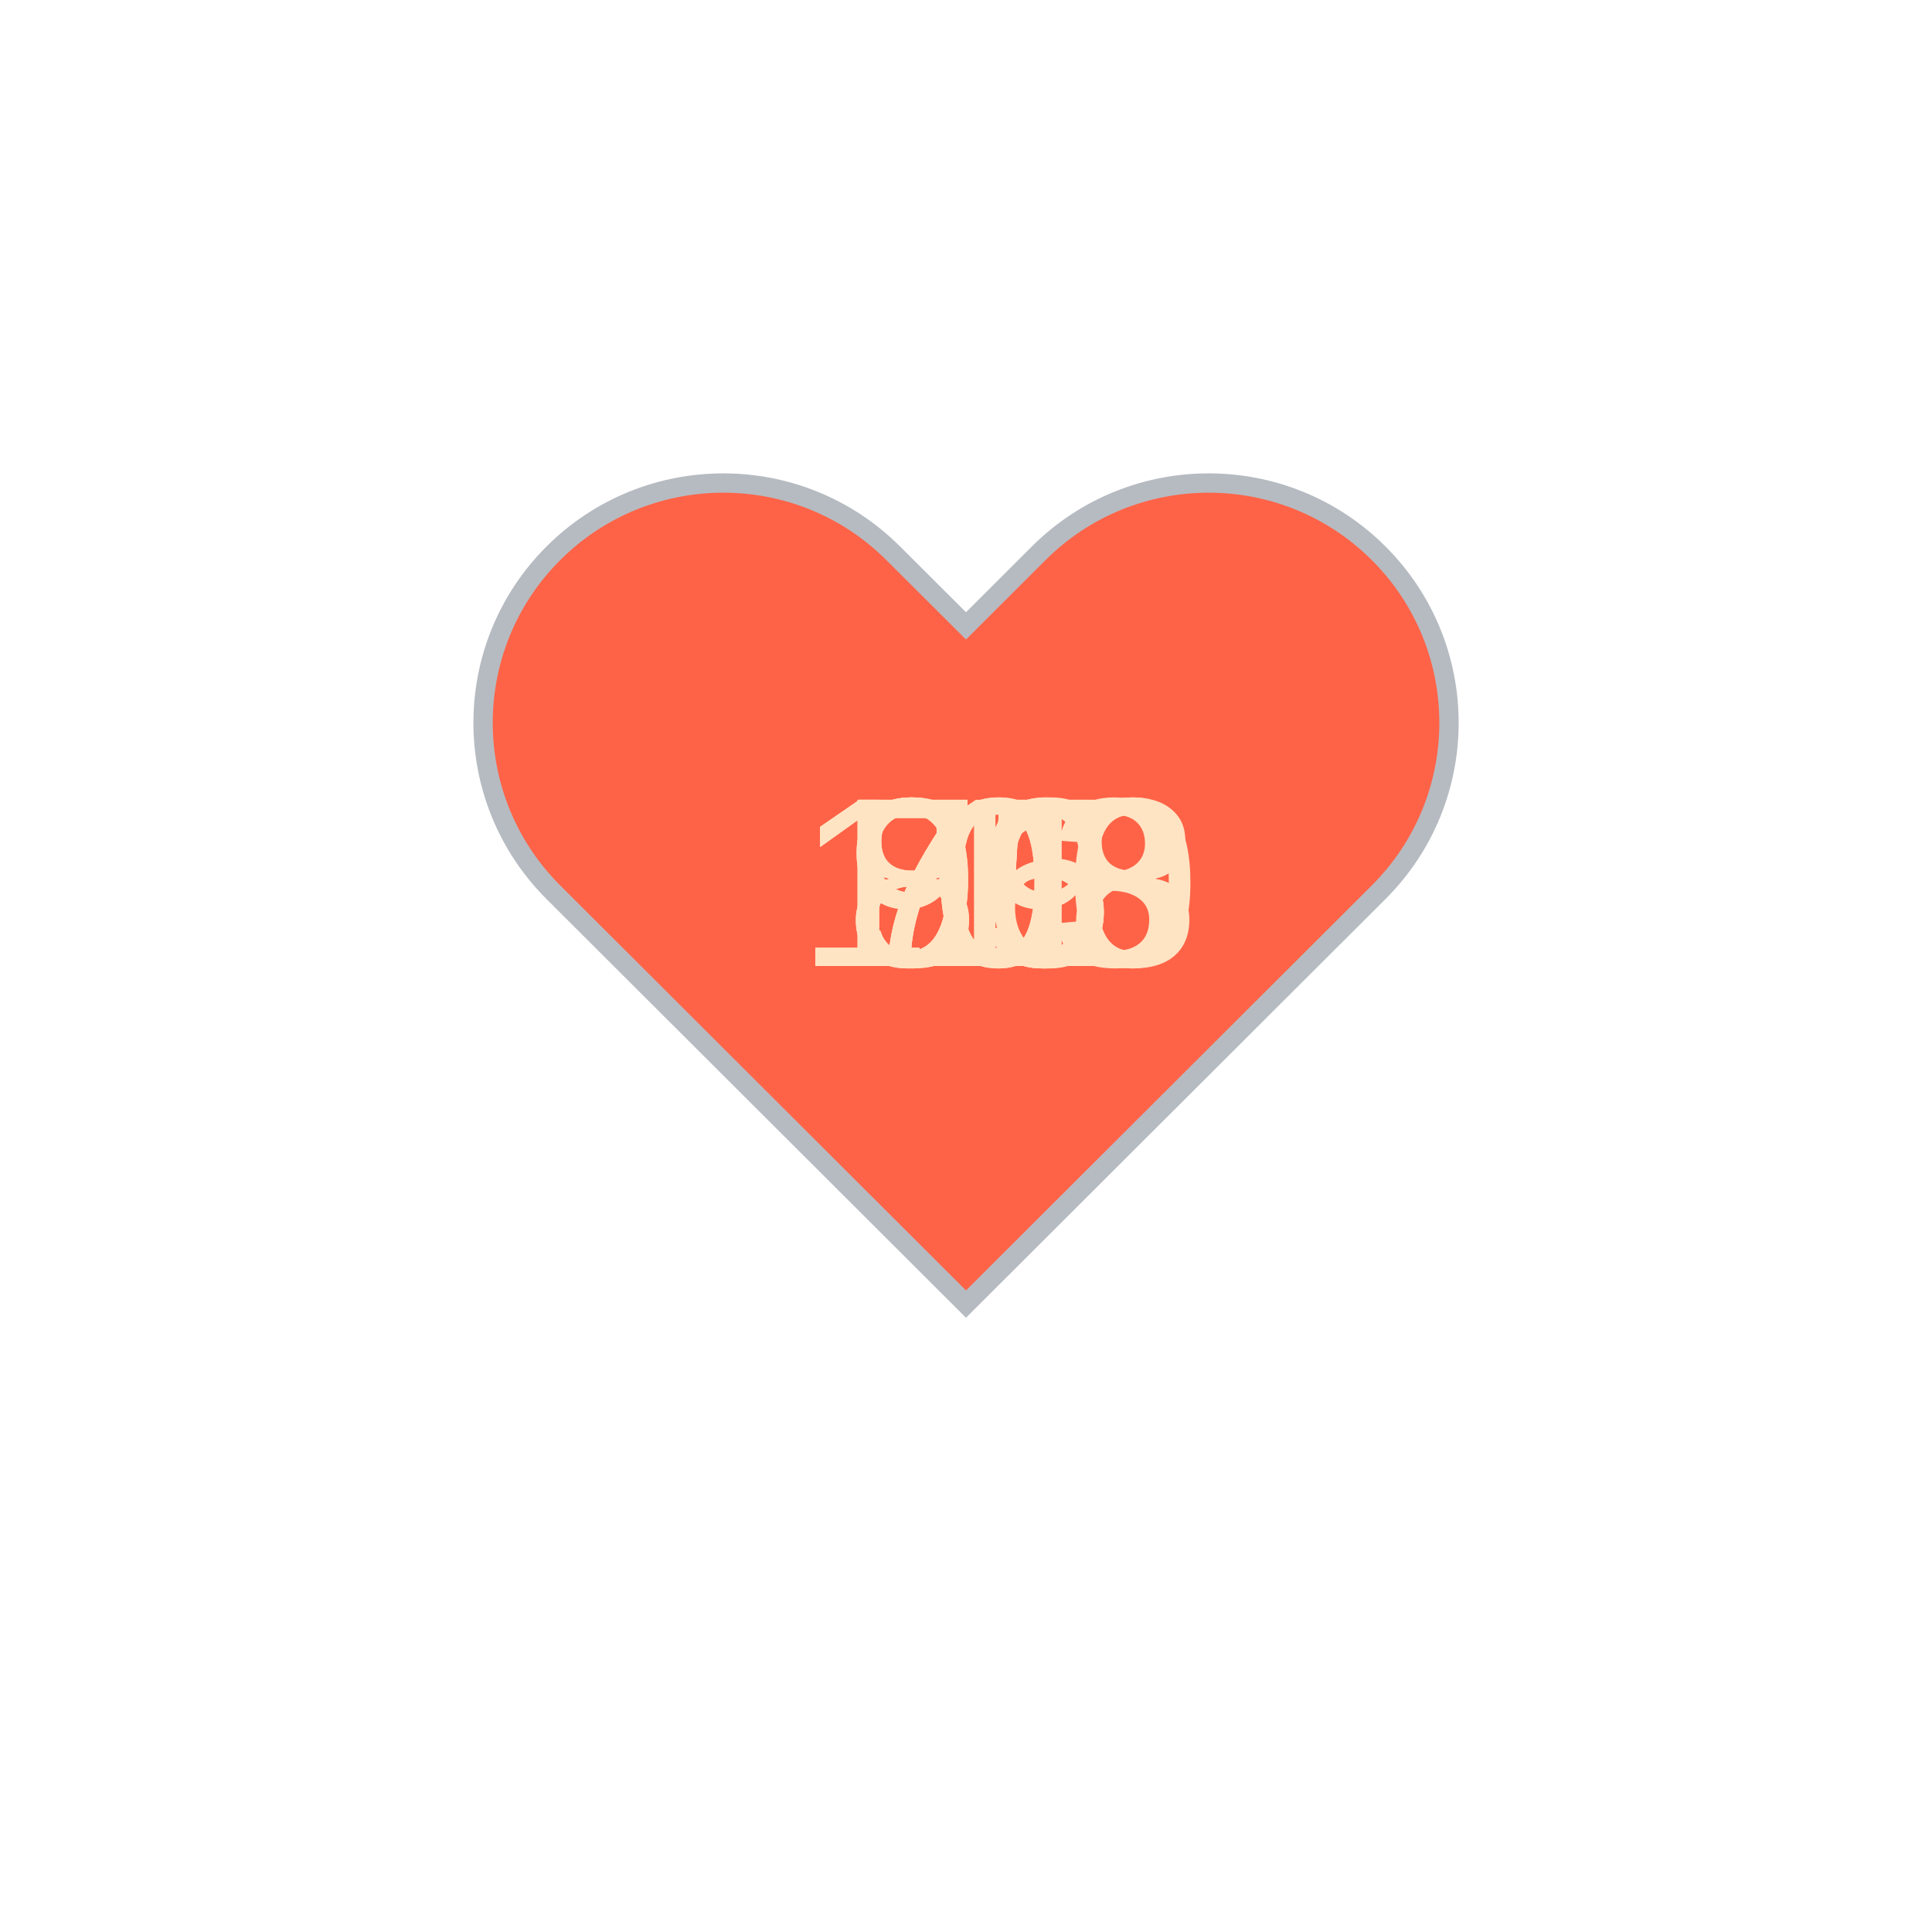
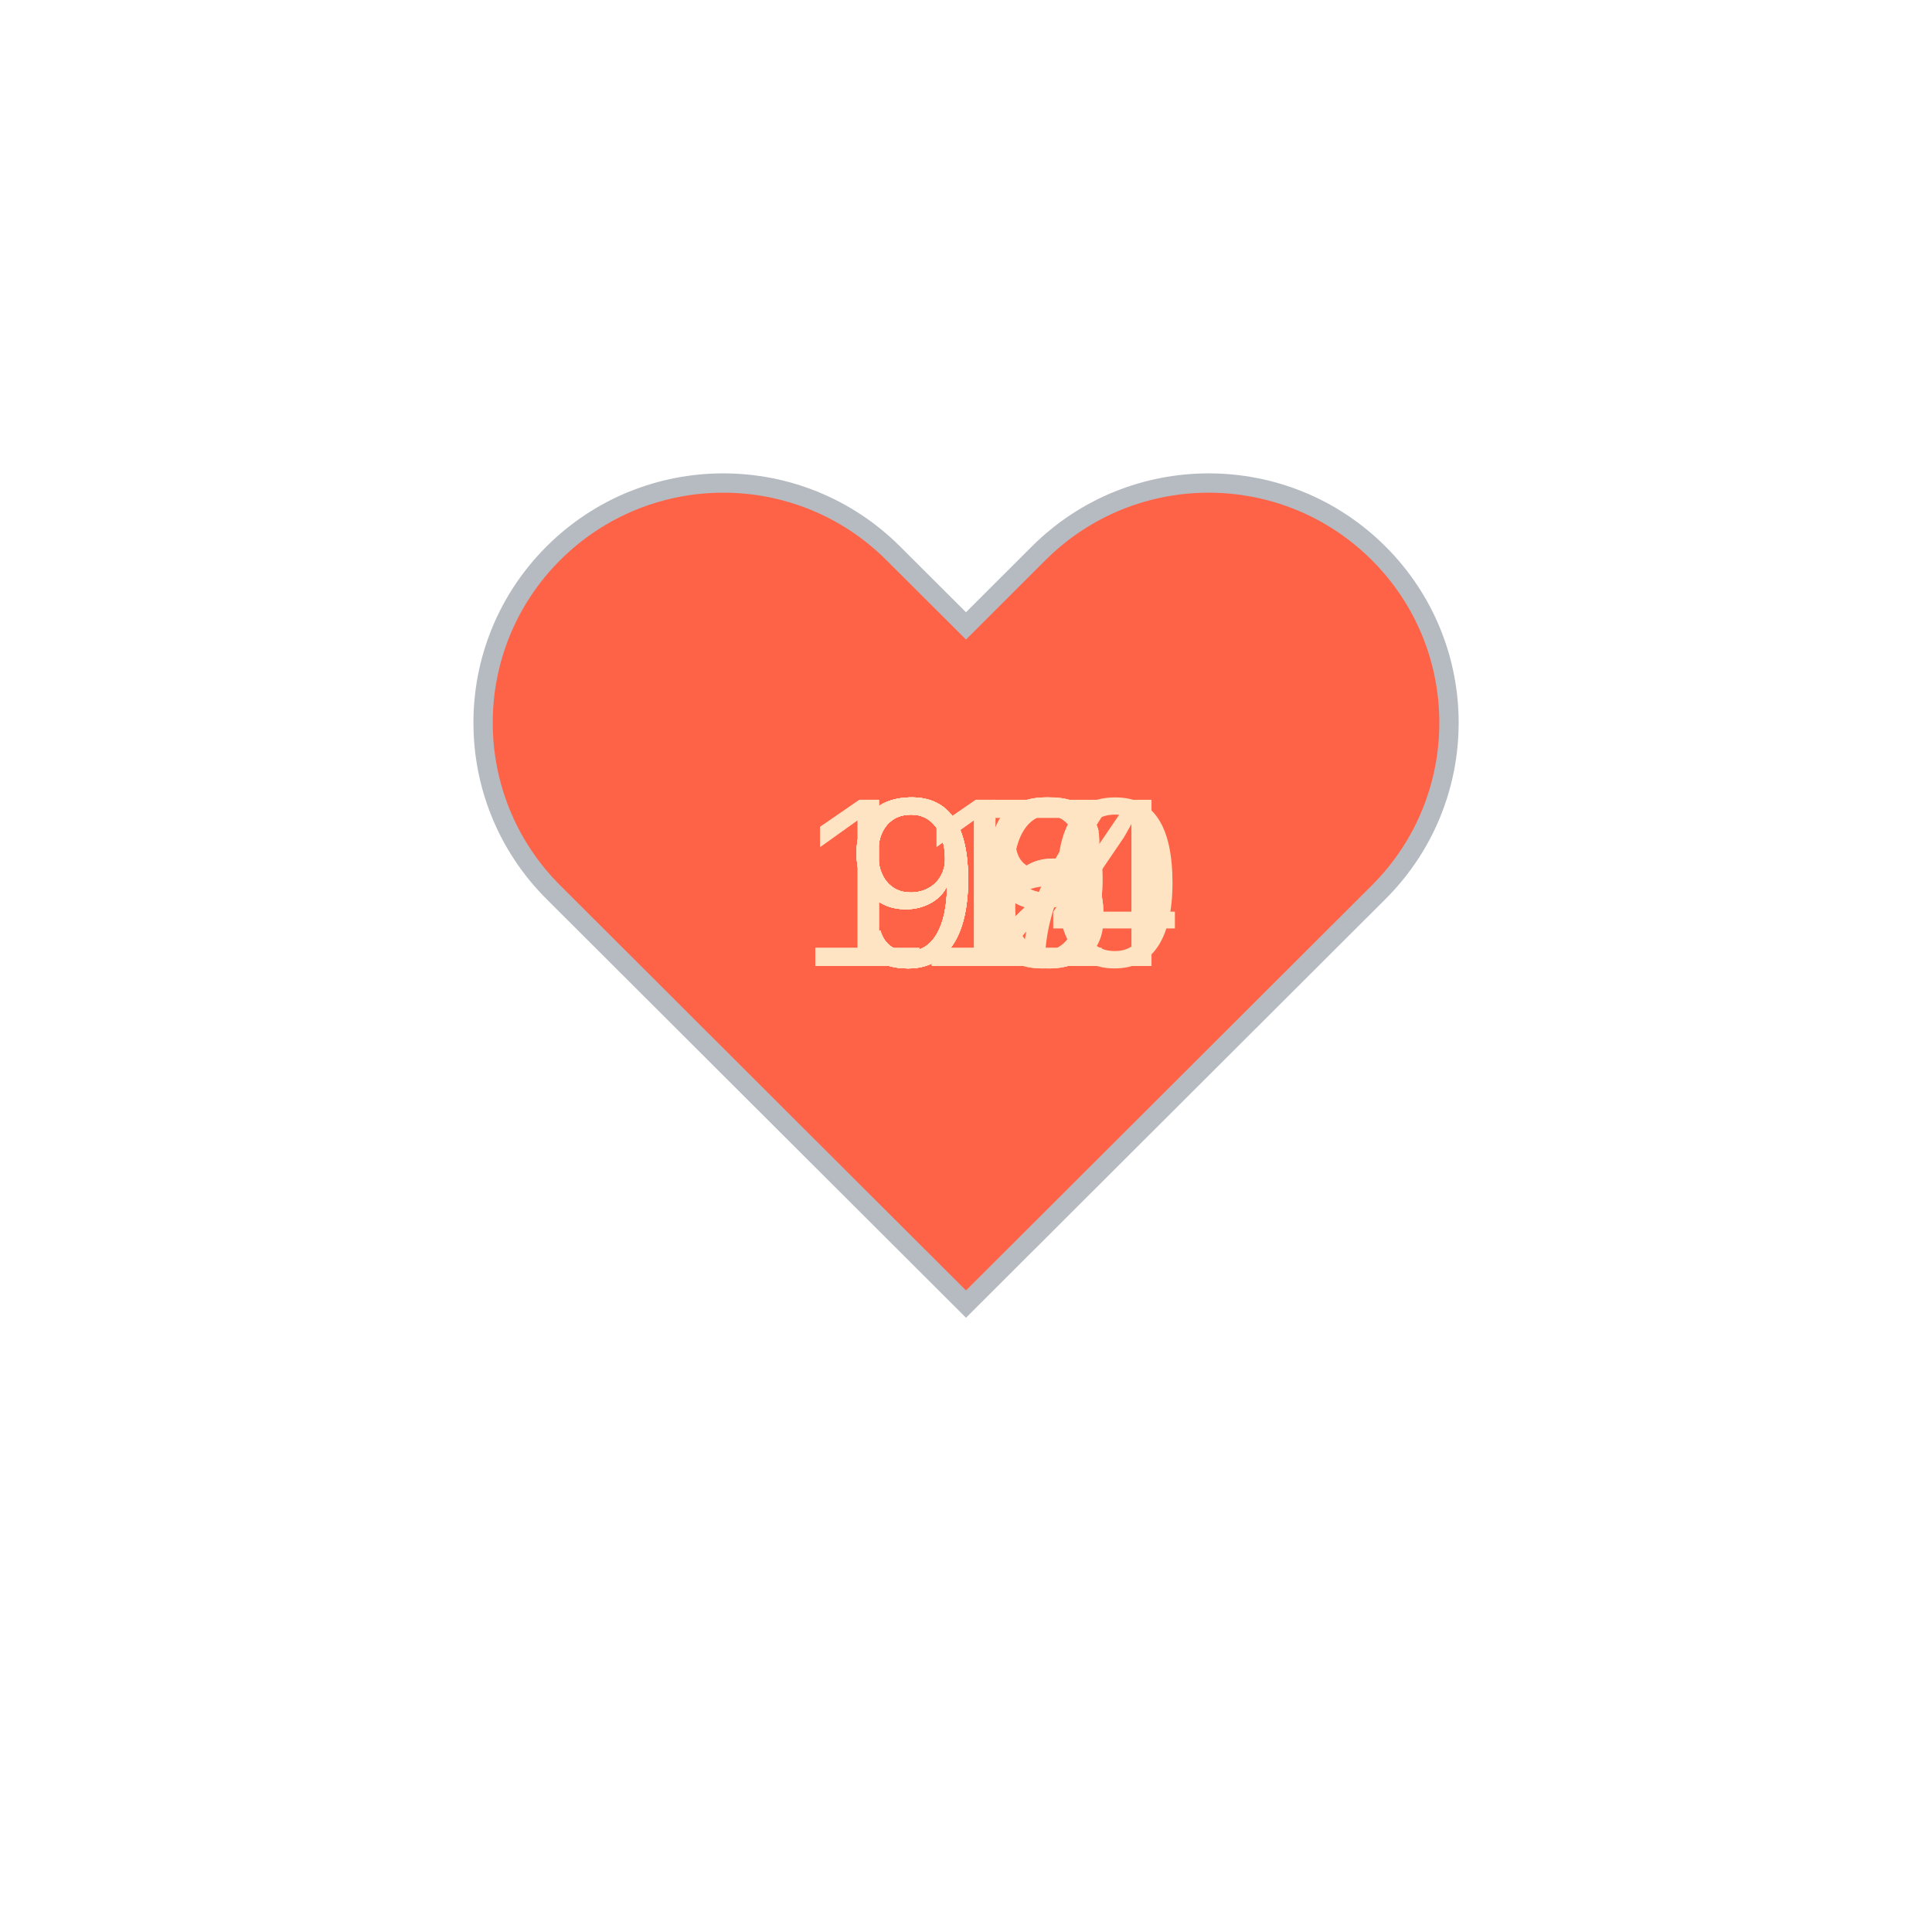
<svg xmlns="http://www.w3.org/2000/svg" baseProfile="full" height="150" version="1.1" viewBox="0,0,200,200" width="150">
  <defs />
  <g transform="translate(100 100)">
    <path d="M92.71,7.27L92.71,7.27c-9.71-9.69-25.46-9.69-35.18,0L50,14.79l-7.54-7.52C32.75-2.42,17-2.42,7.29,7.27v0 c-9.71,9.69-9.71,25.41,0,35.1L50,85l42.71-42.63C102.43,32.68,102.43,16.96,92.71,7.27z" fill="tomato" stroke="#B6BBC1" stroke-width="2" transform="translate(-50 -50)" />
    <animateTransform additive="sum" attributeName="transform" dur="1.2s" repeatCount="indefinite" type="scale" values="1; 1.5; 1.25; 1.5; 1.5; 1;" />
-     <text fill="bisque" style="font-size:25px; font-family:Arial" transform="translate(-12.5 0)">85<animate attributeName="visibility" dur="12.0s" keyTimes="0;0.1;0.2;0.3;0.4;0.5;0.6;0.7;0.8;0.9;1.0" repeatCount="indefinite" values="visible;hidden;hidden;hidden;hidden;hidden;hidden;hidden;hidden;hidden;hidden" />
+     <text fill="bisque" style="font-size:25px; font-family:Arial" transform="translate(-12.5 0)">92<animate attributeName="visibility" dur="12.0s" keyTimes="0;0.1;0.2;0.3;0.4;0.5;0.6;0.7;0.8;0.9;1.0" repeatCount="indefinite" values="visible;hidden;hidden;hidden;hidden;hidden;hidden;hidden;hidden;hidden;hidden" />
    </text>
-     <text fill="bisque" style="font-size:25px; font-family:Arial" transform="translate(-12.5 0)">79<animate attributeName="visibility" dur="12.0s" keyTimes="0;0.1;0.2;0.3;0.4;0.5;0.6;0.7;0.8;0.9;1.0" repeatCount="indefinite" values="hidden;visible;hidden;hidden;hidden;hidden;hidden;hidden;hidden;hidden;hidden" />
+     <text fill="bisque" style="font-size:25px; font-family:Arial" transform="translate(-12.5 0)">96<animate attributeName="visibility" dur="12.0s" keyTimes="0;0.1;0.2;0.3;0.4;0.5;0.6;0.7;0.8;0.9;1.0" repeatCount="indefinite" values="hidden;visible;hidden;hidden;hidden;hidden;hidden;hidden;hidden;hidden;hidden" />
    </text>
-     <text fill="bisque" style="font-size:25px; font-family:Arial" transform="translate(-12.5 0)">91<animate attributeName="visibility" dur="12.0s" keyTimes="0;0.1;0.2;0.3;0.4;0.5;0.6;0.7;0.8;0.9;1.0" repeatCount="indefinite" values="hidden;hidden;visible;hidden;hidden;hidden;hidden;hidden;hidden;hidden;hidden" />
+     <text fill="bisque" style="font-size:25px; font-family:Arial" transform="translate(-12.5 0)">97<animate attributeName="visibility" dur="12.0s" keyTimes="0;0.1;0.2;0.3;0.4;0.5;0.6;0.7;0.8;0.9;1.0" repeatCount="indefinite" values="hidden;hidden;visible;hidden;hidden;hidden;hidden;hidden;hidden;hidden;hidden" />
    </text>
-     <text fill="bisque" style="font-size:25px; font-family:Arial" transform="translate(-12.5 0)">95<animate attributeName="visibility" dur="12.0s" keyTimes="0;0.1;0.2;0.3;0.4;0.5;0.6;0.7;0.8;0.9;1.0" repeatCount="indefinite" values="hidden;hidden;hidden;visible;hidden;hidden;hidden;hidden;hidden;hidden;hidden" />
+     <text fill="bisque" style="font-size:25px; font-family:Arial" transform="translate(-12.5 0)">92<animate attributeName="visibility" dur="12.0s" keyTimes="0;0.1;0.2;0.3;0.4;0.5;0.6;0.7;0.8;0.9;1.0" repeatCount="indefinite" values="hidden;hidden;hidden;visible;hidden;hidden;hidden;hidden;hidden;hidden;hidden" />
    </text>
-     <text fill="bisque" style="font-size:25px; font-family:Arial" transform="translate(-17.5 0)">113<animate attributeName="visibility" dur="12.0s" keyTimes="0;0.1;0.2;0.3;0.4;0.5;0.6;0.7;0.8;0.9;1.0" repeatCount="indefinite" values="hidden;hidden;hidden;hidden;visible;hidden;hidden;hidden;hidden;hidden;hidden" />
+     <text fill="bisque" style="font-size:25px; font-family:Arial" transform="translate(-12.5 0)">99<animate attributeName="visibility" dur="12.0s" keyTimes="0;0.1;0.2;0.3;0.4;0.5;0.6;0.7;0.8;0.9;1.0" repeatCount="indefinite" values="hidden;hidden;hidden;hidden;visible;hidden;hidden;hidden;hidden;hidden;hidden" />
    </text>
-     <text fill="bisque" style="font-size:25px; font-family:Arial" transform="translate(-17.5 0)">100<animate attributeName="visibility" dur="12.0s" keyTimes="0;0.1;0.2;0.3;0.4;0.5;0.6;0.7;0.8;0.9;1.0" repeatCount="indefinite" values="hidden;hidden;hidden;hidden;hidden;visible;hidden;hidden;hidden;hidden;hidden" />
+     <text fill="bisque" style="font-size:25px; font-family:Arial" transform="translate(-12.5 0)">98<animate attributeName="visibility" dur="12.0s" keyTimes="0;0.1;0.2;0.3;0.4;0.5;0.6;0.7;0.8;0.9;1.0" repeatCount="indefinite" values="hidden;hidden;hidden;hidden;hidden;visible;hidden;hidden;hidden;hidden;hidden" />
    </text>
-     <text fill="bisque" style="font-size:25px; font-family:Arial" transform="translate(-17.5 0)">108<animate attributeName="visibility" dur="12.0s" keyTimes="0;0.1;0.2;0.3;0.4;0.5;0.6;0.7;0.8;0.9;1.0" repeatCount="indefinite" values="hidden;hidden;hidden;hidden;hidden;hidden;visible;hidden;hidden;hidden;hidden" />
+     <text fill="bisque" style="font-size:25px; font-family:Arial" transform="translate(-17.5 0)">114<animate attributeName="visibility" dur="12.0s" keyTimes="0;0.1;0.2;0.3;0.4;0.5;0.6;0.7;0.8;0.9;1.0" repeatCount="indefinite" values="hidden;hidden;hidden;hidden;hidden;hidden;visible;hidden;hidden;hidden;hidden" />
    </text>
-     <text fill="bisque" style="font-size:25px; font-family:Arial" transform="translate(-12.5 0)">85<animate attributeName="visibility" dur="12.0s" keyTimes="0;0.1;0.2;0.3;0.4;0.5;0.6;0.7;0.8;0.9;1.0" repeatCount="indefinite" values="hidden;hidden;hidden;hidden;hidden;hidden;hidden;visible;hidden;hidden;hidden" />
+     <text fill="bisque" style="font-size:25px; font-family:Arial" transform="translate(-17.5 0)">110<animate attributeName="visibility" dur="12.0s" keyTimes="0;0.1;0.2;0.3;0.4;0.5;0.6;0.7;0.8;0.9;1.0" repeatCount="indefinite" values="hidden;hidden;hidden;hidden;hidden;hidden;hidden;visible;hidden;hidden;hidden" />
    </text>
-     <text fill="bisque" style="font-size:25px; font-family:Arial" transform="translate(-12.5 0)">79<animate attributeName="visibility" dur="12.0s" keyTimes="0;0.1;0.2;0.3;0.4;0.5;0.6;0.7;0.8;0.9;1.0" repeatCount="indefinite" values="hidden;hidden;hidden;hidden;hidden;hidden;hidden;hidden;visible;hidden;hidden" />
+     <text fill="bisque" style="font-size:25px; font-family:Arial" transform="translate(-12.5 0)">99<animate attributeName="visibility" dur="12.0s" keyTimes="0;0.1;0.2;0.3;0.4;0.5;0.6;0.7;0.8;0.9;1.0" repeatCount="indefinite" values="hidden;hidden;hidden;hidden;hidden;hidden;hidden;hidden;visible;hidden;hidden" />
    </text>
-     <text fill="bisque" style="font-size:25px; font-family:Arial" transform="translate(-12.5 0)">76<animate attributeName="visibility" dur="12.0s" keyTimes="0;0.1;0.2;0.3;0.4;0.5;0.6;0.7;0.8;0.9;1.0" repeatCount="indefinite" values="hidden;hidden;hidden;hidden;hidden;hidden;hidden;hidden;hidden;visible;hidden" />
+     <text fill="bisque" style="font-size:25px; font-family:Arial" transform="translate(-12.5 0)">96<animate attributeName="visibility" dur="12.0s" keyTimes="0;0.1;0.2;0.3;0.4;0.5;0.6;0.7;0.8;0.9;1.0" repeatCount="indefinite" values="hidden;hidden;hidden;hidden;hidden;hidden;hidden;hidden;hidden;visible;hidden" />
    </text>
  </g>
</svg>
